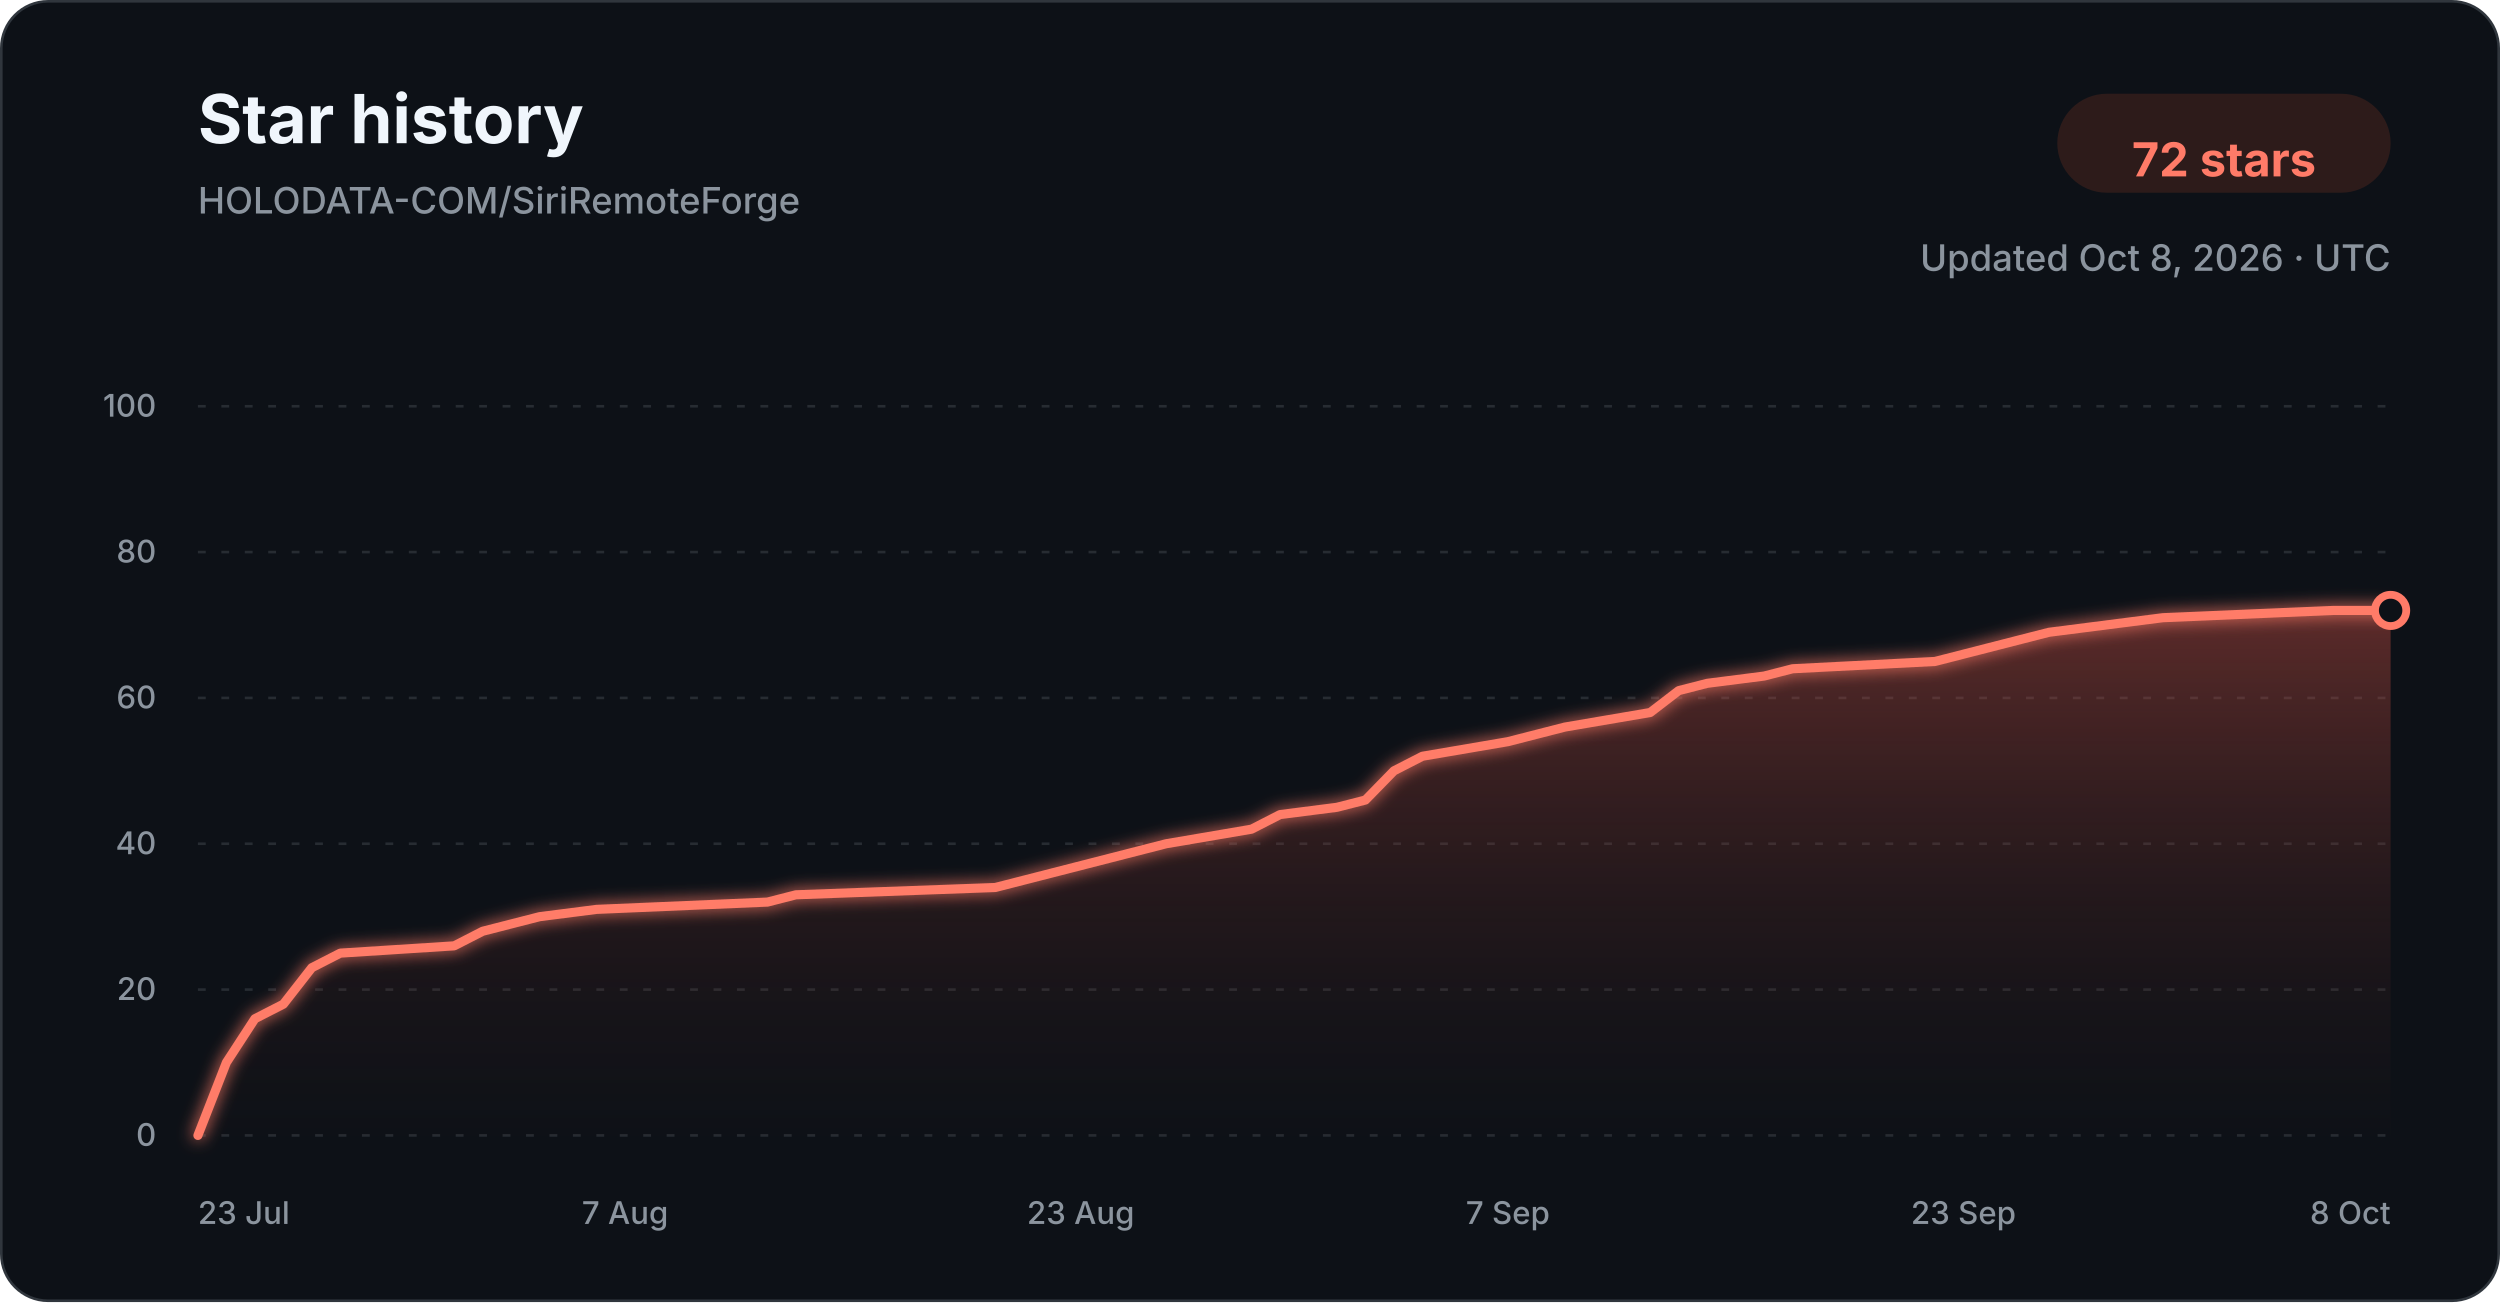
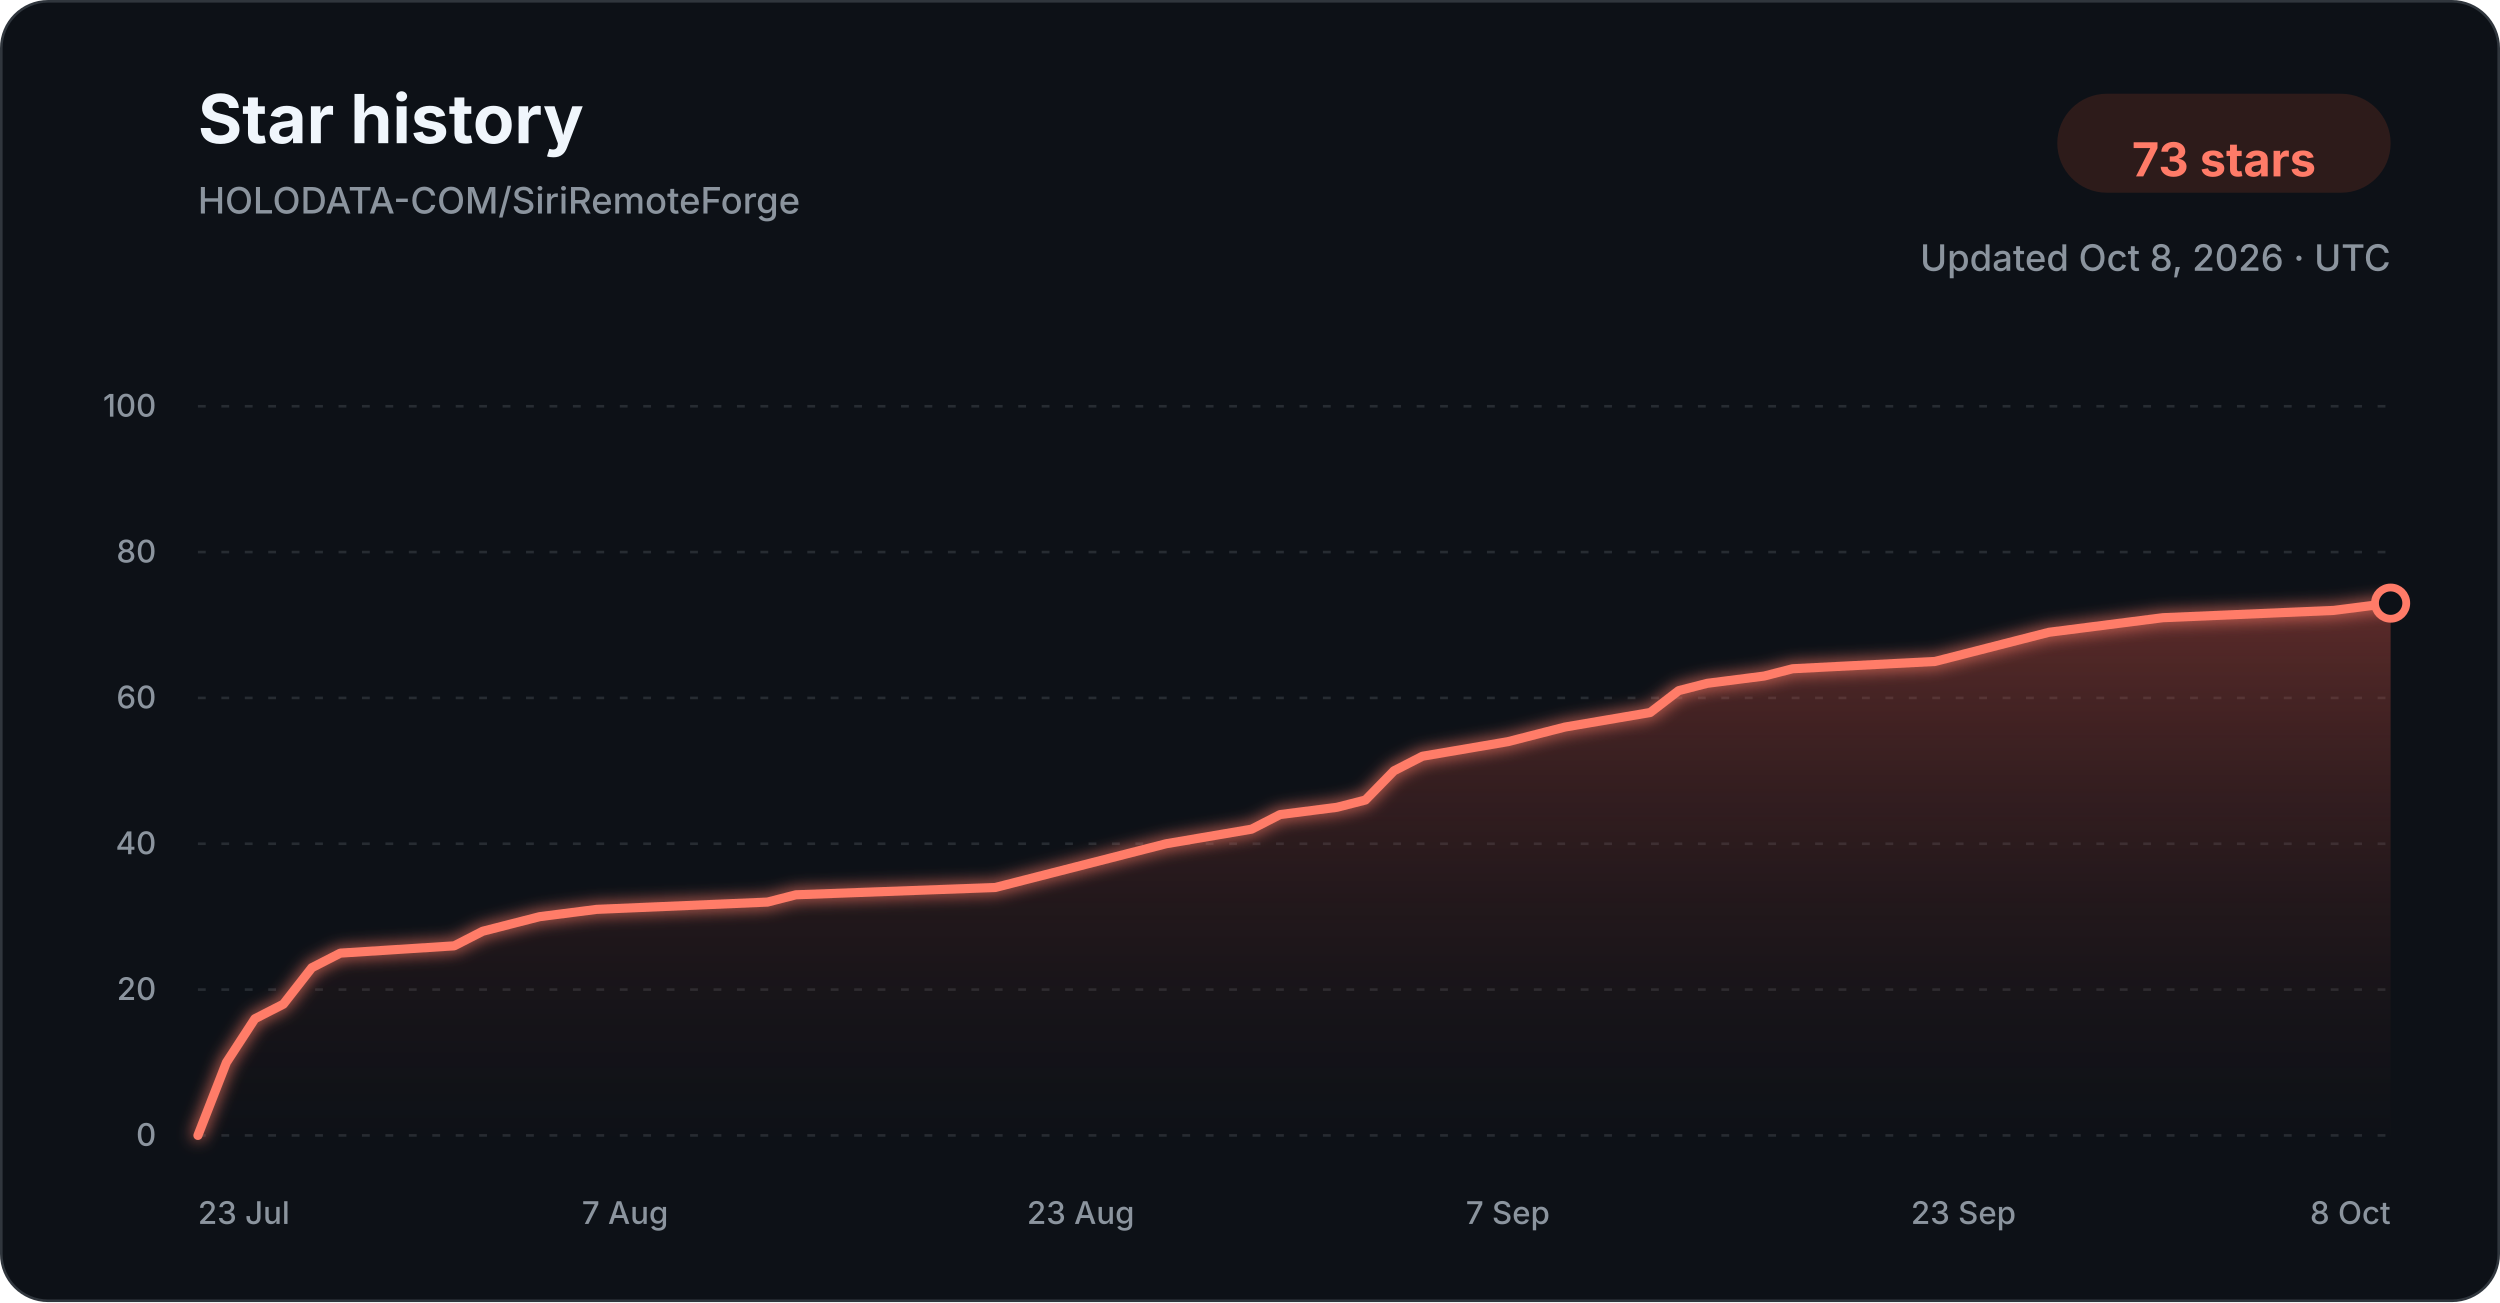
<svg xmlns="http://www.w3.org/2000/svg" width="960" height="500" viewBox="0 0 960 500" role="img" aria-labelledby="title description">
  <defs>
    <linearGradient id="star-area-dark" x1="0" y1="0" x2="0" y2="1">
      <stop offset="0%" stop-color="#c94f43" stop-opacity="0.42" />
      <stop offset="100%" stop-color="#351b1a" stop-opacity="0.04" />
    </linearGradient>
    <filter id="line-glow" x="-20%" y="-20%" width="140%" height="140%">
      <feGaussianBlur stdDeviation="3" result="blur" />
      <feMerge>
        <feMergeNode in="blur" />
        <feMergeNode in="SourceGraphic" />
      </feMerge>
    </filter>
  </defs>
  <style>
    .title { font: 700 26px -apple-system, BlinkMacSystemFont, "Segoe UI", sans-serif; fill: #f0f6fc; }
    .subtitle { font: 500 14px -apple-system, BlinkMacSystemFont, "Segoe UI", sans-serif; fill: #8b949e; }
    .count { font: 700 18px -apple-system, BlinkMacSystemFont, "Segoe UI", sans-serif; fill: #ff7b68; }
    .tick { font: 500 12px -apple-system, BlinkMacSystemFont, "Segoe UI", sans-serif; fill: #8b949e; }
    .grid { stroke: #30363d; stroke-width: 1; stroke-dasharray: 3 6; opacity: 0.72; }
  </style>
  <rect x="0.5" y="0.5" width="959" height="499" rx="18" fill="#0d1117" stroke="#30363d" />
  <text x="76" y="55" class="title">Star history</text>
  <text x="76" y="82" class="subtitle">HOLODATA-COM/SiriRemoteForge</text>
  <rect x="790" y="36" width="128" height="38" rx="19" fill="#2d1b1a" />
-   <text x="854" y="61" text-anchor="middle" dominant-baseline="middle" class="count">72 stars</text>
+   <text x="854" y="61" text-anchor="middle" dominant-baseline="middle" class="count">73 stars</text>
  <text x="918" y="104" text-anchor="end" class="subtitle">Updated Oct 8, 2026 · UTC</text>
  <line x1="76" y1="436.00" x2="918" y2="436.00" class="grid" />
  <text x="60" y="440.00" text-anchor="end" class="tick">0</text>
  <line x1="76" y1="380.00" x2="918" y2="380.00" class="grid" />
  <text x="60" y="384.00" text-anchor="end" class="tick">20</text>
  <line x1="76" y1="324.00" x2="918" y2="324.00" class="grid" />
  <text x="60" y="328.00" text-anchor="end" class="tick">40</text>
  <line x1="76" y1="268.00" x2="918" y2="268.00" class="grid" />
  <text x="60" y="272.00" text-anchor="end" class="tick">60</text>
  <line x1="76" y1="212.00" x2="918" y2="212.00" class="grid" />
  <text x="60" y="216.00" text-anchor="end" class="tick">80</text>
  <line x1="76" y1="156.00" x2="918" y2="156.00" class="grid" />
  <text x="60" y="160.00" text-anchor="end" class="tick">100</text>
-   <path d="M 76.00 436.00 L 86.94 408.00 L 97.87 391.20 L 108.81 385.60 L 119.74 371.60 L 130.68 366.00 L 174.42 363.20 L 185.35 357.60 L 196.29 354.80 L 207.22 352.00 L 229.09 349.20 L 294.70 346.40 L 305.64 343.60 L 382.18 340.80 L 393.12 338.00 L 404.05 335.20 L 425.92 329.60 L 447.79 324.00 L 480.60 318.40 L 491.53 312.80 L 513.40 310.00 L 524.34 307.20 L 535.27 296.00 L 546.21 290.40 L 579.01 284.80 L 589.95 282.00 L 600.88 279.20 L 633.69 273.60 L 644.62 265.20 L 655.56 262.40 L 677.43 259.60 L 688.36 256.80 L 743.04 254.00 L 753.97 251.20 L 775.84 245.60 L 786.78 242.80 L 808.65 240.00 L 830.52 237.20 L 896.13 234.40 L 918.00 234.40 L 918.00 436.00 L 76.00 436.00 Z" fill="url(#star-area-dark)" />
-   <path d="M 76.00 436.00 L 86.94 408.00 L 97.87 391.20 L 108.81 385.60 L 119.74 371.60 L 130.68 366.00 L 174.42 363.20 L 185.35 357.60 L 196.29 354.80 L 207.22 352.00 L 229.09 349.20 L 294.70 346.40 L 305.64 343.60 L 382.18 340.80 L 393.12 338.00 L 404.05 335.20 L 425.92 329.60 L 447.79 324.00 L 480.60 318.40 L 491.53 312.80 L 513.40 310.00 L 524.34 307.20 L 535.27 296.00 L 546.21 290.40 L 579.01 284.80 L 589.95 282.00 L 600.88 279.20 L 633.69 273.60 L 644.62 265.20 L 655.56 262.40 L 677.43 259.60 L 688.36 256.80 L 743.04 254.00 L 753.97 251.20 L 775.84 245.60 L 786.78 242.80 L 808.65 240.00 L 830.52 237.20 L 896.13 234.40 L 918.00 234.40" fill="none" stroke="#ff7b68" stroke-width="3.5" stroke-linecap="round" stroke-linejoin="round" filter="url(#line-glow)" />
-   <circle cx="918.00" cy="234.40" r="6" fill="#0d1117" stroke="#ff7b68" stroke-width="3" />
+   <path d="M 76.00 436.00 L 86.94 408.00 L 97.87 391.20 L 108.81 385.60 L 119.74 371.60 L 130.68 366.00 L 174.42 363.20 L 185.35 357.60 L 196.29 354.80 L 207.22 352.00 L 229.09 349.20 L 294.70 346.40 L 305.64 343.60 L 382.18 340.80 L 393.12 338.00 L 404.05 335.20 L 425.92 329.60 L 447.79 324.00 L 480.60 318.40 L 491.53 312.80 L 513.40 310.00 L 524.34 307.20 L 535.27 296.00 L 546.21 290.40 L 579.01 284.80 L 589.95 282.00 L 600.88 279.20 L 633.69 273.60 L 644.62 265.20 L 655.56 262.40 L 677.43 259.60 L 688.36 256.80 L 743.04 254.00 L 753.97 251.20 L 775.84 245.60 L 786.78 242.80 L 808.65 240.00 L 830.52 237.20 L 896.13 234.40 L 918.00 231.60 L 918.00 436.00 L 76.00 436.00 Z" fill="url(#star-area-dark)" />
+   <path d="M 76.00 436.00 L 86.94 408.00 L 97.87 391.20 L 108.81 385.60 L 119.74 371.60 L 130.68 366.00 L 174.42 363.20 L 185.35 357.60 L 196.29 354.80 L 207.22 352.00 L 229.09 349.20 L 294.70 346.40 L 305.64 343.60 L 382.18 340.80 L 393.12 338.00 L 404.05 335.20 L 425.92 329.60 L 447.79 324.00 L 480.60 318.40 L 491.53 312.80 L 513.40 310.00 L 524.34 307.20 L 535.27 296.00 L 546.21 290.40 L 579.01 284.80 L 589.95 282.00 L 600.88 279.20 L 633.69 273.60 L 644.62 265.20 L 655.56 262.40 L 677.43 259.60 L 688.36 256.80 L 743.04 254.00 L 753.97 251.20 L 775.84 245.60 L 786.78 242.80 L 808.65 240.00 L 830.52 237.20 L 896.13 234.40 L 918.00 231.60" fill="none" stroke="#ff7b68" stroke-width="3.5" stroke-linecap="round" stroke-linejoin="round" filter="url(#line-glow)" />
+   <circle cx="918.00" cy="231.60" r="6" fill="#0d1117" stroke="#ff7b68" stroke-width="3" />
  <text x="76.00" y="470" text-anchor="start" class="tick">23 Jul</text>
  <text x="240.03" y="470" text-anchor="middle" class="tick">7 Aug</text>
  <text x="414.99" y="470" text-anchor="middle" class="tick">23 Aug</text>
  <text x="579.01" y="470" text-anchor="middle" class="tick">7 Sep</text>
  <text x="753.97" y="470" text-anchor="middle" class="tick">23 Sep</text>
  <text x="918.00" y="470" text-anchor="end" class="tick">8 Oct</text>
</svg>
